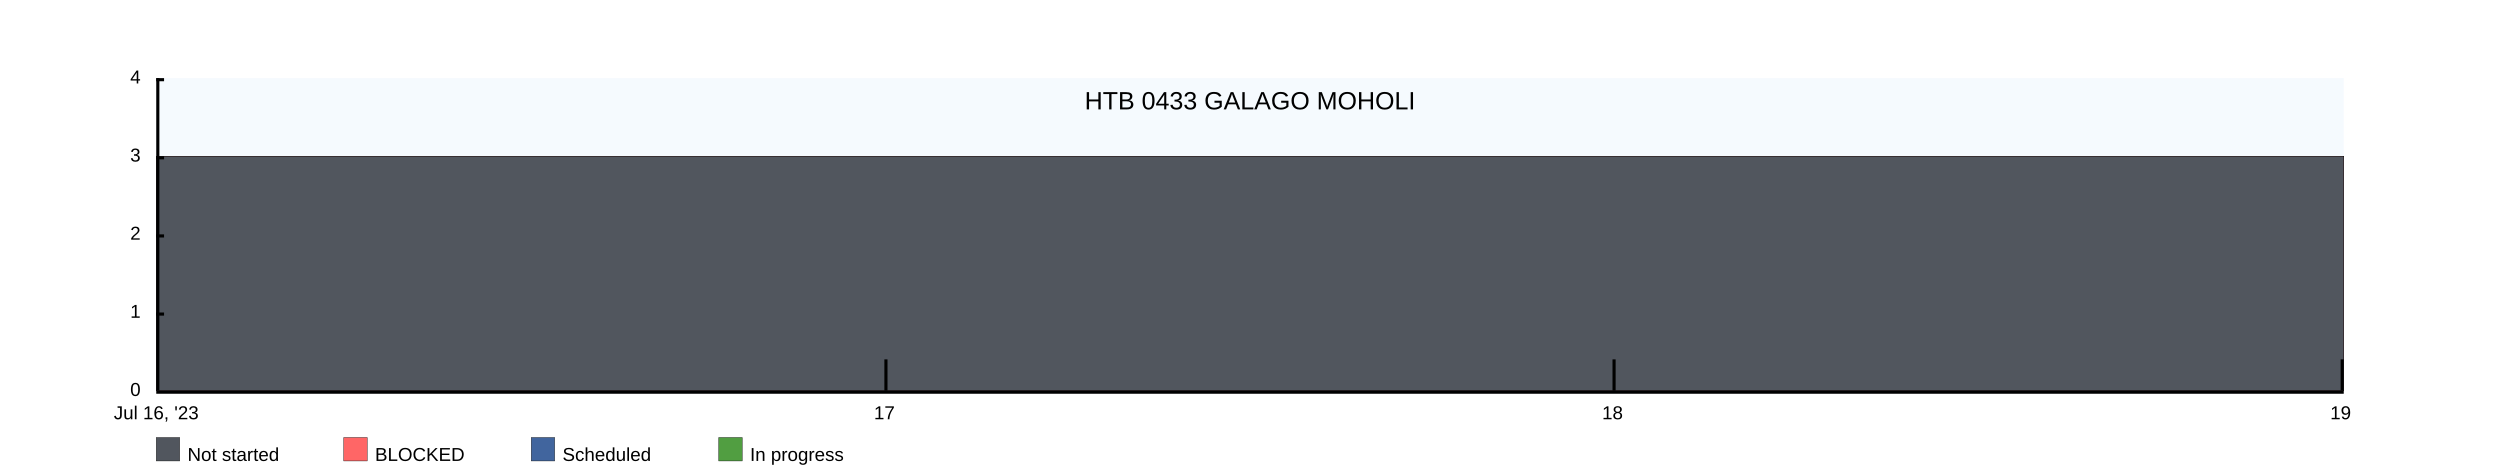
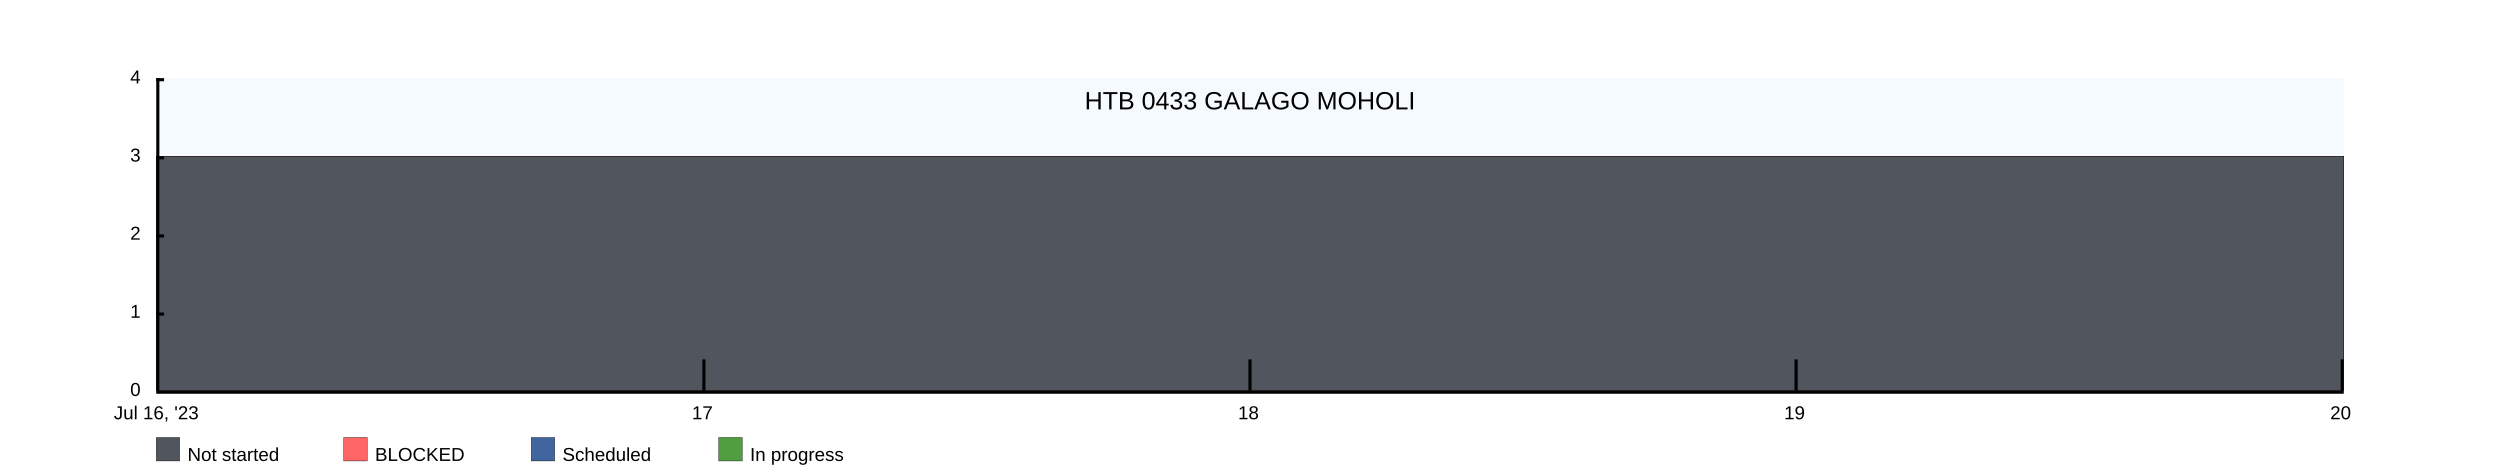
<svg xmlns="http://www.w3.org/2000/svg" width="1600" height="300">
  <rect x="100" y="50" width="1400" height="200" fill="rgba(221, 239, 250, .3)" />
  <clipPath id="theGraph">
    <rect x="100" y="50" width="1400" height="200" fill="black" />
  </clipPath>
  <rect x="100" y="280" width="15" height="15" fill="#51565E" stroke="black" stroke-width="0.25" />
  <text x="120" y="295" font-family="Arial" font-size="12" fill="black">Not started</text>
  <rect x="220" y="280" width="15" height="15" fill="#FF6666" stroke="black" stroke-width="0.25" />
  <text x="240" y="295" font-family="Arial" font-size="12" fill="black">BLOCKED</text>
  <rect x="340" y="280" width="15" height="15" fill="#41659E" stroke="black" stroke-width="0.25" />
  <text x="360" y="295" font-family="Arial" font-size="12" fill="black">Scheduled</text>
  <rect x="460" y="280" width="15" height="15" fill="#519E41" stroke="black" stroke-width="0.25" />
  <text x="480" y="295" font-family="Arial" font-size="12" fill="black">In progress</text>
-   <path d="M 100 100 M 100 100 C 100 100 566.667 100 566.667 100 C 566.667 100 1033.333 100 1033.333 100 C 1033.333 100 1500 100 1500 100 C 1500 100 1500 250 1500 250 C 1500 250 100 250 100 250 Z" fill="#519E41" stroke="black" stroke-width="0.25" />
-   <path d="M 100 100 M 100 100 C 100 100 566.667 100 566.667 100 C 566.667 100 1033.333 100 1033.333 100 C 1033.333 100 1500 100 1500 100 C 1500 100 1500 250 1500 250 C 1500 250 100 250 100 250 Z" fill="#41659E" stroke="black" stroke-width="0.25" />
-   <path d="M 100 100 M 100 100 C 100 100 566.667 100 566.667 100 C 566.667 100 1033.333 100 1033.333 100 C 1033.333 100 1500 100 1500 100 C 1500 100 1500 250 1500 250 C 1500 250 100 250 100 250 Z" fill="#FF6666" stroke="black" stroke-width="0.25" />
-   <path d="M 100 100 M 100 100 C 100 100 566.667 100 566.667 100 C 566.667 100 1033.333 100 1033.333 100 C 1033.333 100 1500 100 1500 100 C 1500 100 1500 250 1500 250 C 1500 250 100 250 100 250 Z" fill="#51565E" stroke="black" stroke-width="0.25" />
+   <path d="M 100 100 M 100 100 C 100 100 450 100 450 100 C 450 100 800 100 800 100 C 800 100 1150 100 1150 100 C 1150 100 1500 100 1500 100 C 1500 100 1500 250 1500 250 C 1500 250 100 250 100 250 Z" fill="#519E41" stroke="black" stroke-width="0.25" />
+   <path d="M 100 100 M 100 100 C 100 100 450 100 450 100 C 450 100 800 100 800 100 C 800 100 1150 100 1150 100 C 1150 100 1500 100 1500 100 C 1500 100 1500 250 1500 250 C 1500 250 100 250 100 250 Z" fill="#41659E" stroke="black" stroke-width="0.25" />
+   <path d="M 100 100 M 100 100 C 100 100 450 100 450 100 C 450 100 800 100 800 100 C 800 100 1150 100 1150 100 C 1150 100 1500 100 1500 100 C 1500 100 1500 250 1500 250 C 1500 250 100 250 100 250 Z" fill="#FF6666" stroke="black" stroke-width="0.25" />
+   <path d="M 100 100 M 100 100 C 100 100 450 100 450 100 C 450 100 800 100 800 100 C 800 100 1150 100 1150 100 C 1150 100 1500 100 1500 100 C 1500 100 1500 250 1500 250 C 1500 250 100 250 100 250 Z" fill="#51565E" stroke="black" stroke-width="0.25" />
  <text x="800" y="70" font-family="Arial" font-size="16" fill="black" text-anchor="middle" alignment-baseline="middle">HTB 0433 GALAGO MOHOLI</text>
  <rect x="100" y="250" width="1400" height="2" fill="black" />
  <rect x="100" y="50" width="5" height="2" fill="black" />
  <rect x="100" y="100" width="5" height="2" fill="black" />
  <rect x="100" y="150" width="5" height="2" fill="black" />
  <rect x="100" y="200" width="5" height="2" fill="black" />
  <text x="90" y="50" font-family="Arial" font-size="12" fill="black" text-anchor="end" dominant-baseline="middle">4</text>
  <text x="90" y="100" font-family="Arial" font-size="12" fill="black" text-anchor="end" dominant-baseline="middle">3</text>
  <text x="90" y="150" font-family="Arial" font-size="12" fill="black" text-anchor="end" dominant-baseline="middle">2</text>
  <text x="90" y="200" font-family="Arial" font-size="12" fill="black" text-anchor="end" dominant-baseline="middle">1</text>
  <text x="90" y="250" font-family="Arial" font-size="12" fill="black" text-anchor="end" dominant-baseline="middle">0</text>
  <text x="100" y="260" font-family="Arial" fill="black" text-anchor="middle" dominant-baseline="hanging">Jul 16, '23</text>
-   <text x="566" y="260" font-family="Arial" fill="black" text-anchor="middle" dominant-baseline="hanging">17</text>
-   <text x="1032" y="260" font-family="Arial" fill="black" text-anchor="middle" dominant-baseline="hanging">18</text>
-   <text x="1498" y="260" font-family="Arial" fill="black" text-anchor="middle" dominant-baseline="hanging">19</text>
+   <text x="449.5" y="260" font-family="Arial" fill="black" text-anchor="middle" dominant-baseline="hanging">17</text>
+   <text x="799" y="260" font-family="Arial" fill="black" text-anchor="middle" dominant-baseline="hanging">18</text>
+   <text x="1148.5" y="260" font-family="Arial" fill="black" text-anchor="middle" dominant-baseline="hanging">19</text>
+   <text x="1498" y="260" font-family="Arial" fill="black" text-anchor="middle" dominant-baseline="hanging">20</text>
  <rect x="100" y="50" width="2" height="200" fill="black" />
-   <rect x="566" y="230" width="2" height="20" fill="black" />
-   <rect x="1032" y="230" width="2" height="20" fill="black" />
+   <rect x="449.5" y="230" width="2" height="20" fill="black" />
+   <rect x="799" y="230" width="2" height="20" fill="black" />
+   <rect x="1148.5" y="230" width="2" height="20" fill="black" />
  <rect x="1498" y="230" width="2" height="20" fill="black" />
</svg>
